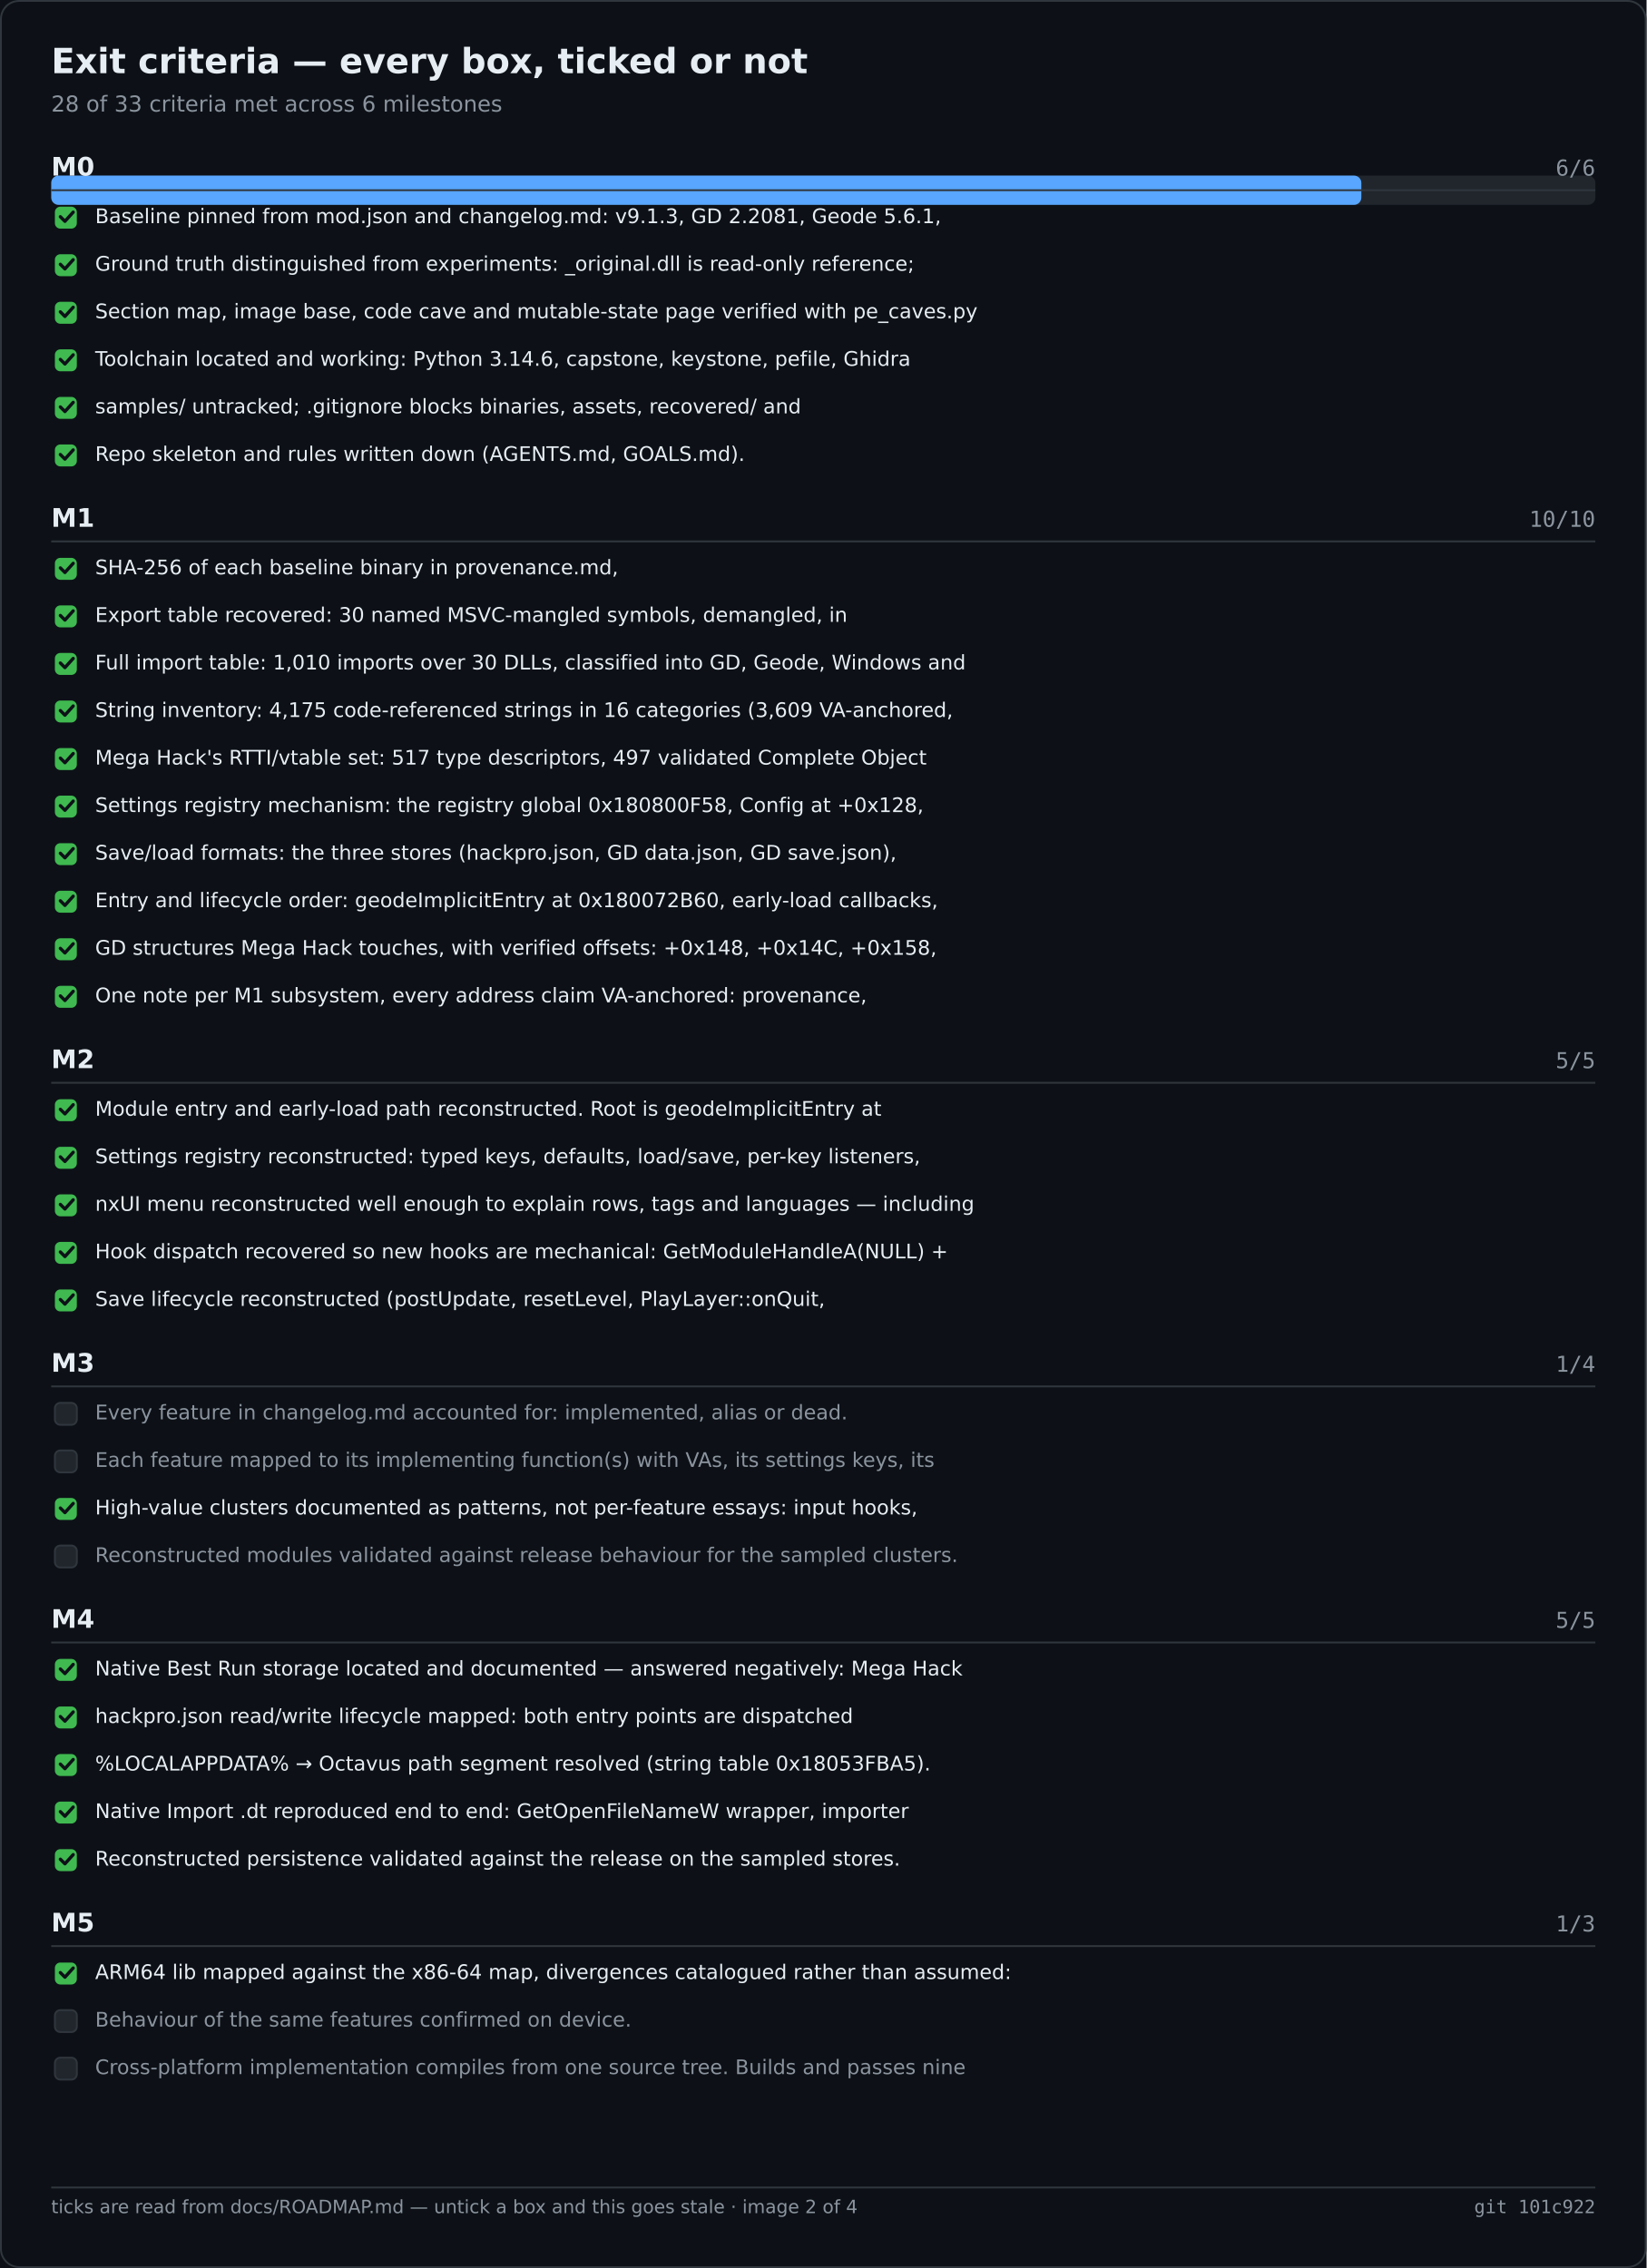
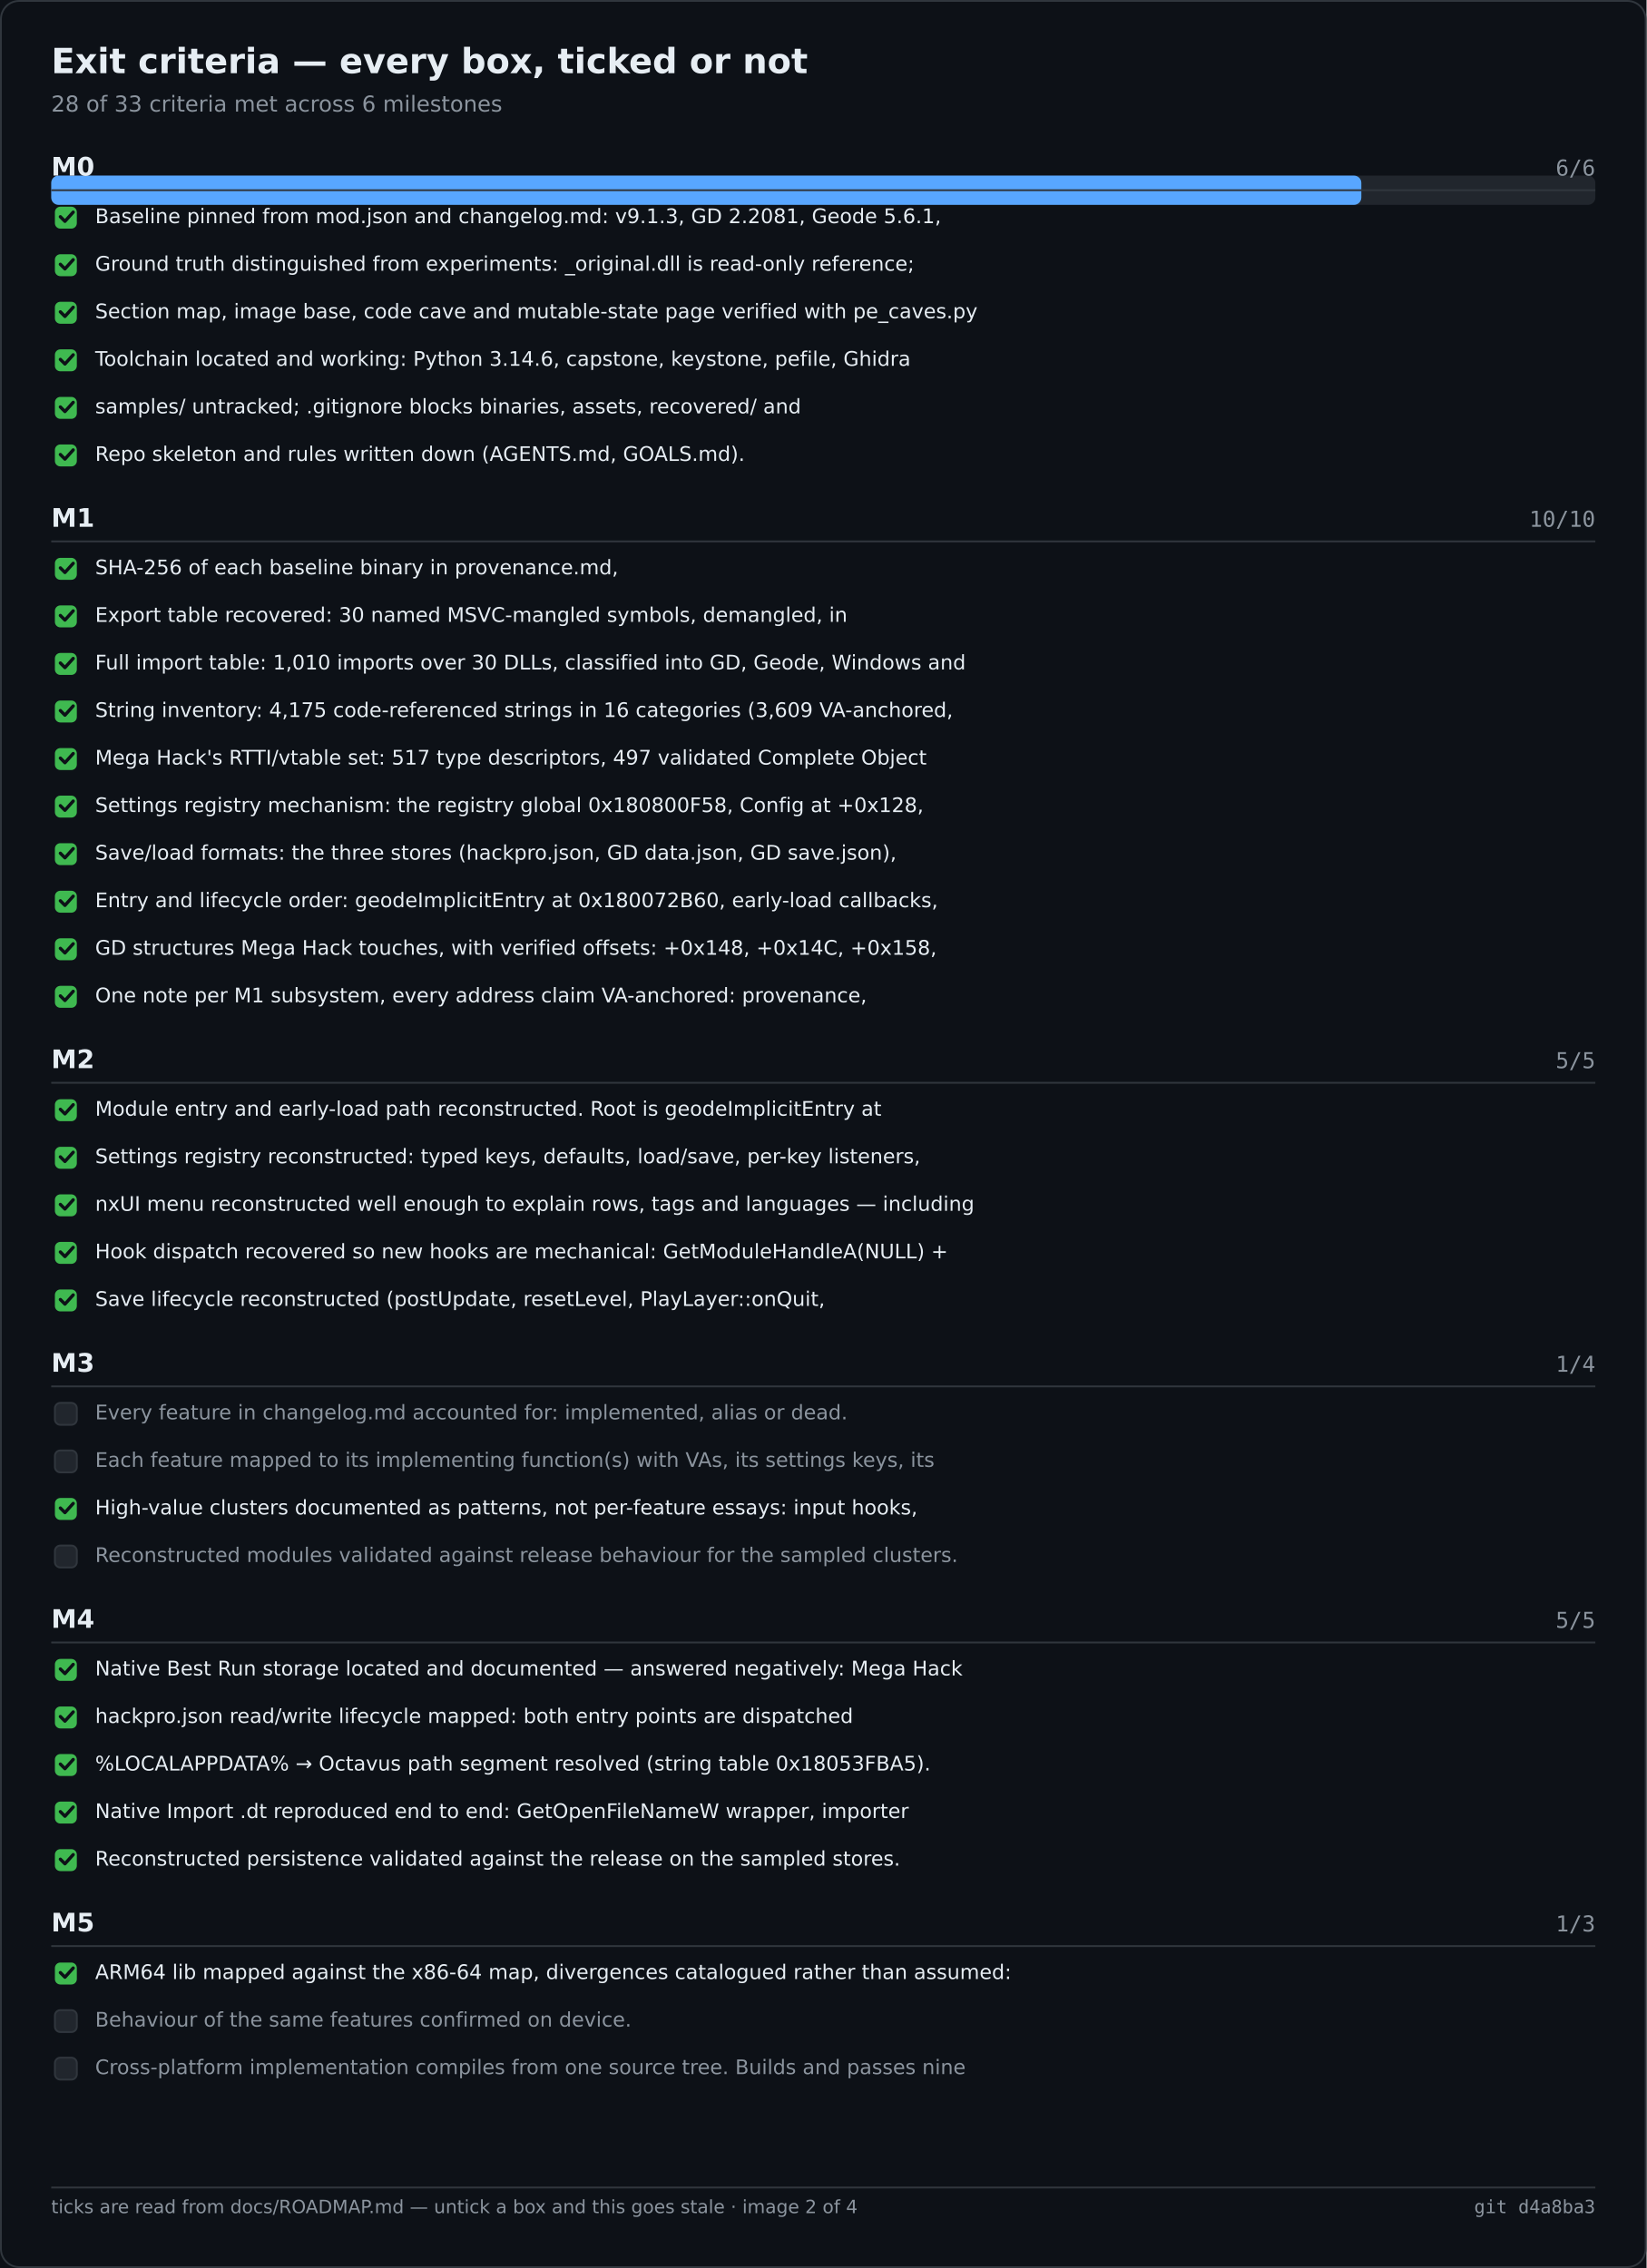
<svg xmlns="http://www.w3.org/2000/svg" width="900" height="1240" viewBox="0 0 900 1240" role="img" aria-label="Exit criteria — every box, ticked or not">
  <rect width="900" height="1240" fill="#0d1117" />
  <rect x="0.5" y="0.5" width="899" height="1239" fill="none" stroke="#30363d" rx="10" />
  <text x="28" y="40" font-family="Segoe UI,DejaVu Sans,Helvetica,sans-serif" font-size="19" font-weight="600" fill="#e6edf3">Exit criteria — every box, ticked or not</text>
  <text x="28" y="61" font-family="Segoe UI,DejaVu Sans,Helvetica,sans-serif" font-size="12" fill="#8b949e">28 of 33 criteria met across 6 milestones</text>
  <rect x="28.0" y="96.0" width="844.0" height="16.0" fill="#21262d" rx="4" />
  <rect x="28.0" y="96.0" width="716.1" height="16.0" fill="#58a6ff" rx="4" />
  <text x="28.0" y="96.0" font-family="Segoe UI,DejaVu Sans,Helvetica,sans-serif" font-size="14" fill="#e6edf3" font-weight="600">M0</text>
  <text x="872.0" y="96.0" font-family="Cascadia Mono,Consolas,DejaVu Sans Mono,monospace" font-size="12" fill="#8b949e" text-anchor="end">6/6</text>
  <text x="28.0" y="288.0" font-family="Segoe UI,DejaVu Sans,Helvetica,sans-serif" font-size="14" fill="#e6edf3" font-weight="600">M1</text>
  <text x="872.0" y="288.0" font-family="Cascadia Mono,Consolas,DejaVu Sans Mono,monospace" font-size="12" fill="#8b949e" text-anchor="end">10/10</text>
  <text x="28.0" y="584.0" font-family="Segoe UI,DejaVu Sans,Helvetica,sans-serif" font-size="14" fill="#e6edf3" font-weight="600">M2</text>
  <text x="872.0" y="584.0" font-family="Cascadia Mono,Consolas,DejaVu Sans Mono,monospace" font-size="12" fill="#8b949e" text-anchor="end">5/5</text>
  <text x="28.0" y="750.0" font-family="Segoe UI,DejaVu Sans,Helvetica,sans-serif" font-size="14" fill="#e6edf3" font-weight="600">M3</text>
  <text x="872.0" y="750.0" font-family="Cascadia Mono,Consolas,DejaVu Sans Mono,monospace" font-size="12" fill="#8b949e" text-anchor="end">1/4</text>
  <text x="28.0" y="890.0" font-family="Segoe UI,DejaVu Sans,Helvetica,sans-serif" font-size="14" fill="#e6edf3" font-weight="600">M4</text>
  <text x="872.0" y="890.0" font-family="Cascadia Mono,Consolas,DejaVu Sans Mono,monospace" font-size="12" fill="#8b949e" text-anchor="end">5/5</text>
  <text x="28.0" y="1056.0" font-family="Segoe UI,DejaVu Sans,Helvetica,sans-serif" font-size="14" fill="#e6edf3" font-weight="600">M5</text>
  <text x="872.0" y="1056.0" font-family="Cascadia Mono,Consolas,DejaVu Sans Mono,monospace" font-size="12" fill="#8b949e" text-anchor="end">1/3</text>
  <line x1="28.0" y1="104.0" x2="872.0" y2="104.0" stroke="#30363d" stroke-width="1" />
  <rect x="30.0" y="113.0" width="12.0" height="12.0" fill="#3fb950" rx="3" />
  <path d="M33 118.5 l2.5 2.5 l4.5 -5" fill="none" stroke="#0d1117" stroke-width="1.8" stroke-linecap="round" stroke-linejoin="round" />
  <text x="52.0" y="122.0" font-family="Segoe UI,DejaVu Sans,Helvetica,sans-serif" font-size="11" fill="#e6edf3">Baseline pinned from mod.json and changelog.md: v9.1.3, GD 2.2081, Geode 5.6.1,</text>
  <rect x="30.0" y="139.0" width="12.0" height="12.0" fill="#3fb950" rx="3" />
  <path d="M33 144.5 l2.5 2.5 l4.5 -5" fill="none" stroke="#0d1117" stroke-width="1.8" stroke-linecap="round" stroke-linejoin="round" />
  <text x="52.0" y="148.0" font-family="Segoe UI,DejaVu Sans,Helvetica,sans-serif" font-size="11" fill="#e6edf3">Ground truth distinguished from experiments: _original.dll is read-only reference;</text>
  <rect x="30.0" y="165.0" width="12.0" height="12.0" fill="#3fb950" rx="3" />
  <path d="M33 170.5 l2.5 2.5 l4.5 -5" fill="none" stroke="#0d1117" stroke-width="1.8" stroke-linecap="round" stroke-linejoin="round" />
  <text x="52.0" y="174.0" font-family="Segoe UI,DejaVu Sans,Helvetica,sans-serif" font-size="11" fill="#e6edf3">Section map, image base, code cave and mutable-state page verified with pe_caves.py</text>
  <rect x="30.0" y="191.0" width="12.0" height="12.0" fill="#3fb950" rx="3" />
  <path d="M33 196.5 l2.5 2.5 l4.5 -5" fill="none" stroke="#0d1117" stroke-width="1.8" stroke-linecap="round" stroke-linejoin="round" />
  <text x="52.0" y="200.0" font-family="Segoe UI,DejaVu Sans,Helvetica,sans-serif" font-size="11" fill="#e6edf3">Toolchain located and working: Python 3.14.6, capstone, keystone, pefile, Ghidra</text>
  <rect x="30.0" y="217.0" width="12.0" height="12.0" fill="#3fb950" rx="3" />
  <path d="M33 222.5 l2.5 2.5 l4.5 -5" fill="none" stroke="#0d1117" stroke-width="1.8" stroke-linecap="round" stroke-linejoin="round" />
  <text x="52.0" y="226.0" font-family="Segoe UI,DejaVu Sans,Helvetica,sans-serif" font-size="11" fill="#e6edf3">samples/ untracked; .gitignore blocks binaries, assets, recovered/ and</text>
  <rect x="30.0" y="243.0" width="12.0" height="12.0" fill="#3fb950" rx="3" />
  <path d="M33 248.5 l2.5 2.5 l4.5 -5" fill="none" stroke="#0d1117" stroke-width="1.8" stroke-linecap="round" stroke-linejoin="round" />
  <text x="52.0" y="252.0" font-family="Segoe UI,DejaVu Sans,Helvetica,sans-serif" font-size="11" fill="#e6edf3">Repo skeleton and rules written down (AGENTS.md, GOALS.md).</text>
  <line x1="28.0" y1="296.0" x2="872.0" y2="296.0" stroke="#30363d" stroke-width="1" />
  <rect x="30.0" y="305.0" width="12.0" height="12.0" fill="#3fb950" rx="3" />
  <path d="M33 310.5 l2.5 2.5 l4.5 -5" fill="none" stroke="#0d1117" stroke-width="1.8" stroke-linecap="round" stroke-linejoin="round" />
  <text x="52.0" y="314.0" font-family="Segoe UI,DejaVu Sans,Helvetica,sans-serif" font-size="11" fill="#e6edf3">SHA-256 of each baseline binary in provenance.md,</text>
  <rect x="30.0" y="331.0" width="12.0" height="12.0" fill="#3fb950" rx="3" />
  <path d="M33 336.5 l2.5 2.5 l4.5 -5" fill="none" stroke="#0d1117" stroke-width="1.8" stroke-linecap="round" stroke-linejoin="round" />
  <text x="52.0" y="340.0" font-family="Segoe UI,DejaVu Sans,Helvetica,sans-serif" font-size="11" fill="#e6edf3">Export table recovered: 30 named MSVC-mangled symbols, demangled, in</text>
  <rect x="30.0" y="357.0" width="12.0" height="12.0" fill="#3fb950" rx="3" />
  <path d="M33 362.5 l2.5 2.5 l4.5 -5" fill="none" stroke="#0d1117" stroke-width="1.8" stroke-linecap="round" stroke-linejoin="round" />
  <text x="52.0" y="366.0" font-family="Segoe UI,DejaVu Sans,Helvetica,sans-serif" font-size="11" fill="#e6edf3">Full import table: 1,010 imports over 30 DLLs, classified into GD, Geode, Windows and</text>
  <rect x="30.0" y="383.0" width="12.0" height="12.0" fill="#3fb950" rx="3" />
  <path d="M33 388.5 l2.5 2.5 l4.5 -5" fill="none" stroke="#0d1117" stroke-width="1.8" stroke-linecap="round" stroke-linejoin="round" />
  <text x="52.0" y="392.0" font-family="Segoe UI,DejaVu Sans,Helvetica,sans-serif" font-size="11" fill="#e6edf3">String inventory: 4,175 code-referenced strings in 16 categories (3,609 VA-anchored,</text>
  <rect x="30.0" y="409.0" width="12.0" height="12.0" fill="#3fb950" rx="3" />
  <path d="M33 414.5 l2.5 2.5 l4.5 -5" fill="none" stroke="#0d1117" stroke-width="1.8" stroke-linecap="round" stroke-linejoin="round" />
  <text x="52.0" y="418.0" font-family="Segoe UI,DejaVu Sans,Helvetica,sans-serif" font-size="11" fill="#e6edf3">Mega Hack's RTTI/vtable set: 517 type descriptors, 497 validated Complete Object</text>
  <rect x="30.0" y="435.0" width="12.0" height="12.0" fill="#3fb950" rx="3" />
  <path d="M33 440.5 l2.5 2.5 l4.5 -5" fill="none" stroke="#0d1117" stroke-width="1.8" stroke-linecap="round" stroke-linejoin="round" />
  <text x="52.0" y="444.0" font-family="Segoe UI,DejaVu Sans,Helvetica,sans-serif" font-size="11" fill="#e6edf3">Settings registry mechanism: the registry global 0x180800F58, Config at +0x128,</text>
  <rect x="30.0" y="461.0" width="12.0" height="12.0" fill="#3fb950" rx="3" />
  <path d="M33 466.5 l2.5 2.5 l4.5 -5" fill="none" stroke="#0d1117" stroke-width="1.8" stroke-linecap="round" stroke-linejoin="round" />
  <text x="52.0" y="470.0" font-family="Segoe UI,DejaVu Sans,Helvetica,sans-serif" font-size="11" fill="#e6edf3">Save/load formats: the three stores (hackpro.json, GD data.json, GD save.json),</text>
  <rect x="30.0" y="487.0" width="12.0" height="12.0" fill="#3fb950" rx="3" />
  <path d="M33 492.5 l2.5 2.5 l4.5 -5" fill="none" stroke="#0d1117" stroke-width="1.8" stroke-linecap="round" stroke-linejoin="round" />
  <text x="52.0" y="496.0" font-family="Segoe UI,DejaVu Sans,Helvetica,sans-serif" font-size="11" fill="#e6edf3">Entry and lifecycle order: geodeImplicitEntry at 0x180072B60, early-load callbacks,</text>
  <rect x="30.0" y="513.0" width="12.0" height="12.0" fill="#3fb950" rx="3" />
  <path d="M33 518.5 l2.5 2.5 l4.5 -5" fill="none" stroke="#0d1117" stroke-width="1.8" stroke-linecap="round" stroke-linejoin="round" />
  <text x="52.0" y="522.0" font-family="Segoe UI,DejaVu Sans,Helvetica,sans-serif" font-size="11" fill="#e6edf3">GD structures Mega Hack touches, with verified offsets: +0x148, +0x14C, +0x158,</text>
  <rect x="30.0" y="539.0" width="12.0" height="12.0" fill="#3fb950" rx="3" />
  <path d="M33 544.5 l2.5 2.5 l4.5 -5" fill="none" stroke="#0d1117" stroke-width="1.8" stroke-linecap="round" stroke-linejoin="round" />
  <text x="52.0" y="548.0" font-family="Segoe UI,DejaVu Sans,Helvetica,sans-serif" font-size="11" fill="#e6edf3">One note per M1 subsystem, every address claim VA-anchored: provenance,</text>
  <line x1="28.0" y1="592.0" x2="872.0" y2="592.0" stroke="#30363d" stroke-width="1" />
  <rect x="30.0" y="601.0" width="12.0" height="12.0" fill="#3fb950" rx="3" />
  <path d="M33 606.5 l2.5 2.5 l4.5 -5" fill="none" stroke="#0d1117" stroke-width="1.8" stroke-linecap="round" stroke-linejoin="round" />
  <text x="52.0" y="610.0" font-family="Segoe UI,DejaVu Sans,Helvetica,sans-serif" font-size="11" fill="#e6edf3">Module entry and early-load path reconstructed. Root is geodeImplicitEntry at</text>
  <rect x="30.0" y="627.0" width="12.0" height="12.0" fill="#3fb950" rx="3" />
  <path d="M33 632.5 l2.5 2.5 l4.5 -5" fill="none" stroke="#0d1117" stroke-width="1.8" stroke-linecap="round" stroke-linejoin="round" />
  <text x="52.0" y="636.0" font-family="Segoe UI,DejaVu Sans,Helvetica,sans-serif" font-size="11" fill="#e6edf3">Settings registry reconstructed: typed keys, defaults, load/save, per-key listeners,</text>
  <rect x="30.0" y="653.0" width="12.0" height="12.0" fill="#3fb950" rx="3" />
  <path d="M33 658.5 l2.5 2.5 l4.5 -5" fill="none" stroke="#0d1117" stroke-width="1.8" stroke-linecap="round" stroke-linejoin="round" />
  <text x="52.0" y="662.0" font-family="Segoe UI,DejaVu Sans,Helvetica,sans-serif" font-size="11" fill="#e6edf3">nxUI menu reconstructed well enough to explain rows, tags and languages — including</text>
  <rect x="30.0" y="679.0" width="12.0" height="12.0" fill="#3fb950" rx="3" />
  <path d="M33 684.5 l2.5 2.5 l4.5 -5" fill="none" stroke="#0d1117" stroke-width="1.8" stroke-linecap="round" stroke-linejoin="round" />
  <text x="52.0" y="688.0" font-family="Segoe UI,DejaVu Sans,Helvetica,sans-serif" font-size="11" fill="#e6edf3">Hook dispatch recovered so new hooks are mechanical: GetModuleHandleA(NULL) +</text>
  <rect x="30.0" y="705.0" width="12.0" height="12.0" fill="#3fb950" rx="3" />
  <path d="M33 710.5 l2.5 2.5 l4.5 -5" fill="none" stroke="#0d1117" stroke-width="1.8" stroke-linecap="round" stroke-linejoin="round" />
  <text x="52.0" y="714.0" font-family="Segoe UI,DejaVu Sans,Helvetica,sans-serif" font-size="11" fill="#e6edf3">Save lifecycle reconstructed (postUpdate, resetLevel, PlayLayer::onQuit,</text>
  <line x1="28.0" y1="758.0" x2="872.0" y2="758.0" stroke="#30363d" stroke-width="1" />
  <rect x="30.0" y="767.0" width="12.0" height="12.0" fill="#21262d" rx="3" stroke="#30363d" stroke-width="1" />
  <text x="52.0" y="776.0" font-family="Segoe UI,DejaVu Sans,Helvetica,sans-serif" font-size="11" fill="#8b949e">Every feature in changelog.md accounted for: implemented, alias or dead.</text>
  <rect x="30.0" y="793.0" width="12.0" height="12.0" fill="#21262d" rx="3" stroke="#30363d" stroke-width="1" />
  <text x="52.0" y="802.0" font-family="Segoe UI,DejaVu Sans,Helvetica,sans-serif" font-size="11" fill="#8b949e">Each feature mapped to its implementing function(s) with VAs, its settings keys, its</text>
  <rect x="30.0" y="819.0" width="12.0" height="12.0" fill="#3fb950" rx="3" />
  <path d="M33 824.5 l2.5 2.5 l4.5 -5" fill="none" stroke="#0d1117" stroke-width="1.8" stroke-linecap="round" stroke-linejoin="round" />
  <text x="52.0" y="828.0" font-family="Segoe UI,DejaVu Sans,Helvetica,sans-serif" font-size="11" fill="#e6edf3">High-value clusters documented as patterns, not per-feature essays: input hooks,</text>
  <rect x="30.0" y="845.0" width="12.0" height="12.0" fill="#21262d" rx="3" stroke="#30363d" stroke-width="1" />
  <text x="52.0" y="854.0" font-family="Segoe UI,DejaVu Sans,Helvetica,sans-serif" font-size="11" fill="#8b949e">Reconstructed modules validated against release behaviour for the sampled clusters.</text>
  <line x1="28.0" y1="898.0" x2="872.0" y2="898.0" stroke="#30363d" stroke-width="1" />
  <rect x="30.0" y="907.0" width="12.0" height="12.0" fill="#3fb950" rx="3" />
  <path d="M33 912.5 l2.5 2.5 l4.5 -5" fill="none" stroke="#0d1117" stroke-width="1.8" stroke-linecap="round" stroke-linejoin="round" />
  <text x="52.0" y="916.0" font-family="Segoe UI,DejaVu Sans,Helvetica,sans-serif" font-size="11" fill="#e6edf3">Native Best Run storage located and documented — answered negatively: Mega Hack</text>
  <rect x="30.0" y="933.0" width="12.0" height="12.0" fill="#3fb950" rx="3" />
  <path d="M33 938.5 l2.5 2.5 l4.5 -5" fill="none" stroke="#0d1117" stroke-width="1.8" stroke-linecap="round" stroke-linejoin="round" />
  <text x="52.0" y="942.0" font-family="Segoe UI,DejaVu Sans,Helvetica,sans-serif" font-size="11" fill="#e6edf3">hackpro.json read/write lifecycle mapped: both entry points are dispatched</text>
  <rect x="30.0" y="959.0" width="12.0" height="12.0" fill="#3fb950" rx="3" />
  <path d="M33 964.5 l2.5 2.5 l4.5 -5" fill="none" stroke="#0d1117" stroke-width="1.8" stroke-linecap="round" stroke-linejoin="round" />
  <text x="52.0" y="968.0" font-family="Segoe UI,DejaVu Sans,Helvetica,sans-serif" font-size="11" fill="#e6edf3">%LOCALAPPDATA% → Octavus path segment resolved (string table 0x18053FBA5).</text>
  <rect x="30.0" y="985.0" width="12.0" height="12.0" fill="#3fb950" rx="3" />
  <path d="M33 990.5 l2.5 2.5 l4.5 -5" fill="none" stroke="#0d1117" stroke-width="1.8" stroke-linecap="round" stroke-linejoin="round" />
  <text x="52.0" y="994.0" font-family="Segoe UI,DejaVu Sans,Helvetica,sans-serif" font-size="11" fill="#e6edf3">Native Import .dt reproduced end to end: GetOpenFileNameW wrapper, importer</text>
  <rect x="30.0" y="1011.0" width="12.0" height="12.0" fill="#3fb950" rx="3" />
  <path d="M33 1016.5 l2.5 2.5 l4.5 -5" fill="none" stroke="#0d1117" stroke-width="1.8" stroke-linecap="round" stroke-linejoin="round" />
  <text x="52.0" y="1020.0" font-family="Segoe UI,DejaVu Sans,Helvetica,sans-serif" font-size="11" fill="#e6edf3">Reconstructed persistence validated against the release on the sampled stores.</text>
  <line x1="28.0" y1="1064.0" x2="872.0" y2="1064.0" stroke="#30363d" stroke-width="1" />
  <rect x="30.0" y="1073.0" width="12.0" height="12.0" fill="#3fb950" rx="3" />
  <path d="M33 1078.5 l2.5 2.5 l4.5 -5" fill="none" stroke="#0d1117" stroke-width="1.8" stroke-linecap="round" stroke-linejoin="round" />
  <text x="52.0" y="1082.0" font-family="Segoe UI,DejaVu Sans,Helvetica,sans-serif" font-size="11" fill="#e6edf3">ARM64 lib mapped against the x86-64 map, divergences catalogued rather than assumed:</text>
  <rect x="30.0" y="1099.0" width="12.0" height="12.0" fill="#21262d" rx="3" stroke="#30363d" stroke-width="1" />
  <text x="52.0" y="1108.0" font-family="Segoe UI,DejaVu Sans,Helvetica,sans-serif" font-size="11" fill="#8b949e">Behaviour of the same features confirmed on device.</text>
  <rect x="30.0" y="1125.0" width="12.0" height="12.0" fill="#21262d" rx="3" stroke="#30363d" stroke-width="1" />
  <text x="52.0" y="1134.0" font-family="Segoe UI,DejaVu Sans,Helvetica,sans-serif" font-size="11" fill="#8b949e">Cross-platform implementation compiles from one source tree. Builds and passes nine</text>
  <line x1="28.0" y1="1196.0" x2="872.0" y2="1196.0" stroke="#30363d" stroke-width="1" />
  <text x="28.0" y="1210.0" font-family="Segoe UI,DejaVu Sans,Helvetica,sans-serif" font-size="10" fill="#8b949e">ticks are read from docs/ROADMAP.md — untick a box and this goes stale · image 2 of 4</text>
-   <text x="872.0" y="1210.0" font-family="Cascadia Mono,Consolas,DejaVu Sans Mono,monospace" font-size="10" fill="#8b949e" text-anchor="end">git 101c922</text>
+   <text x="872.0" y="1210.0" font-family="Cascadia Mono,Consolas,DejaVu Sans Mono,monospace" font-size="10" fill="#8b949e" text-anchor="end">git d4a8ba3</text>
</svg>
